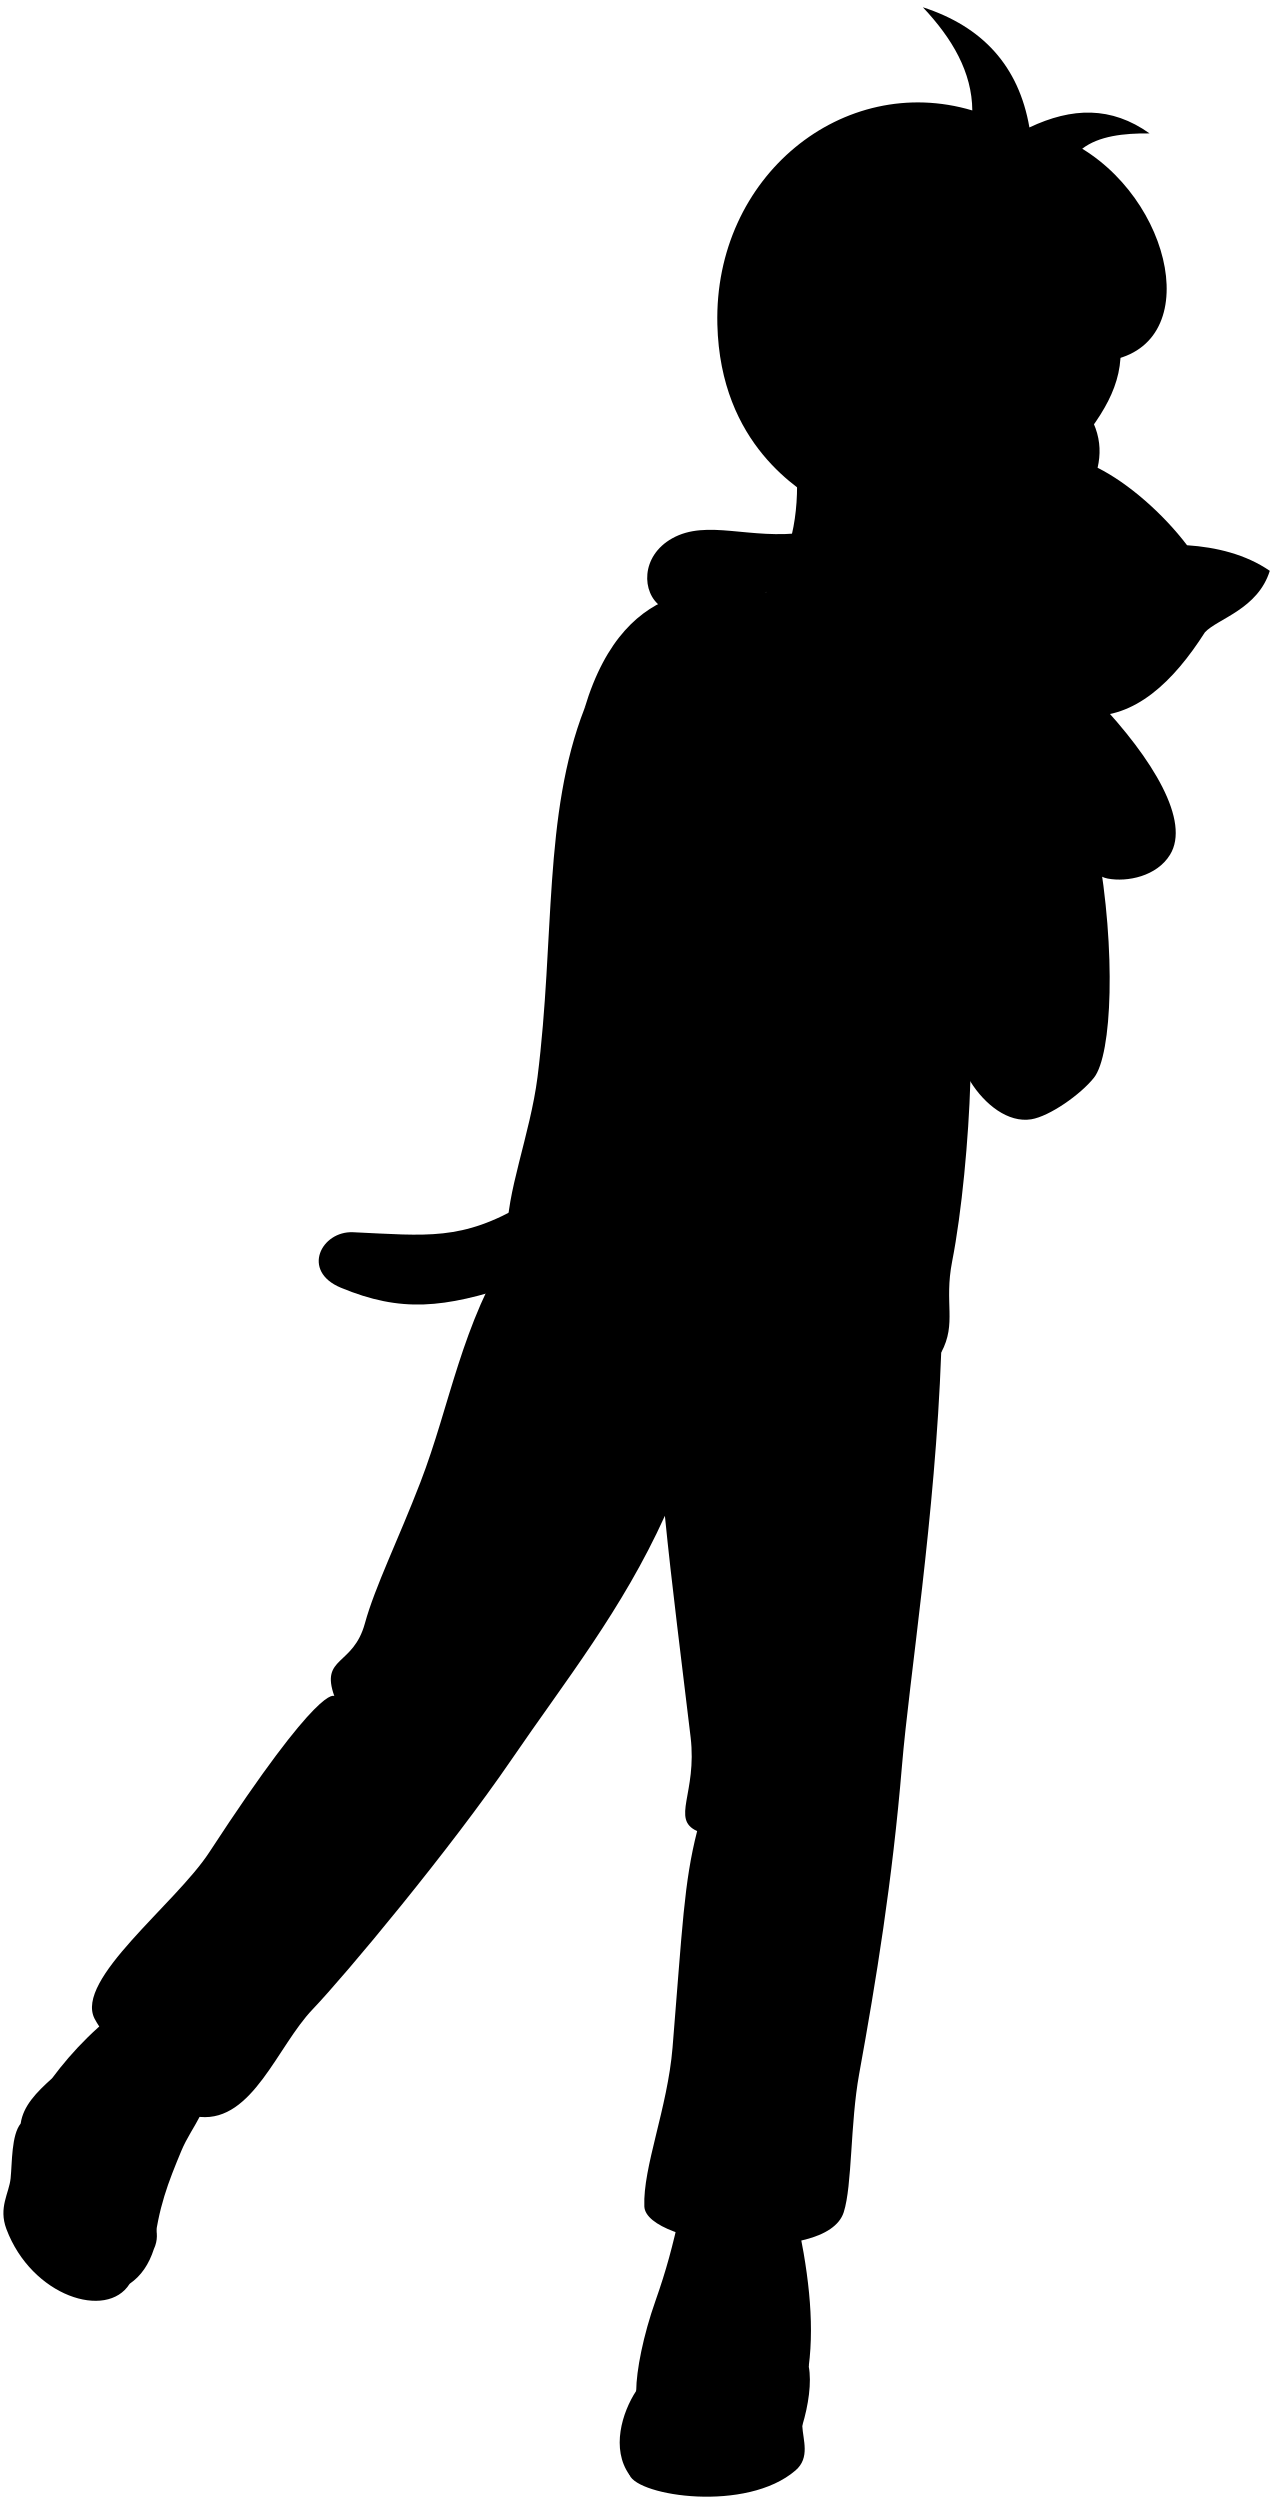
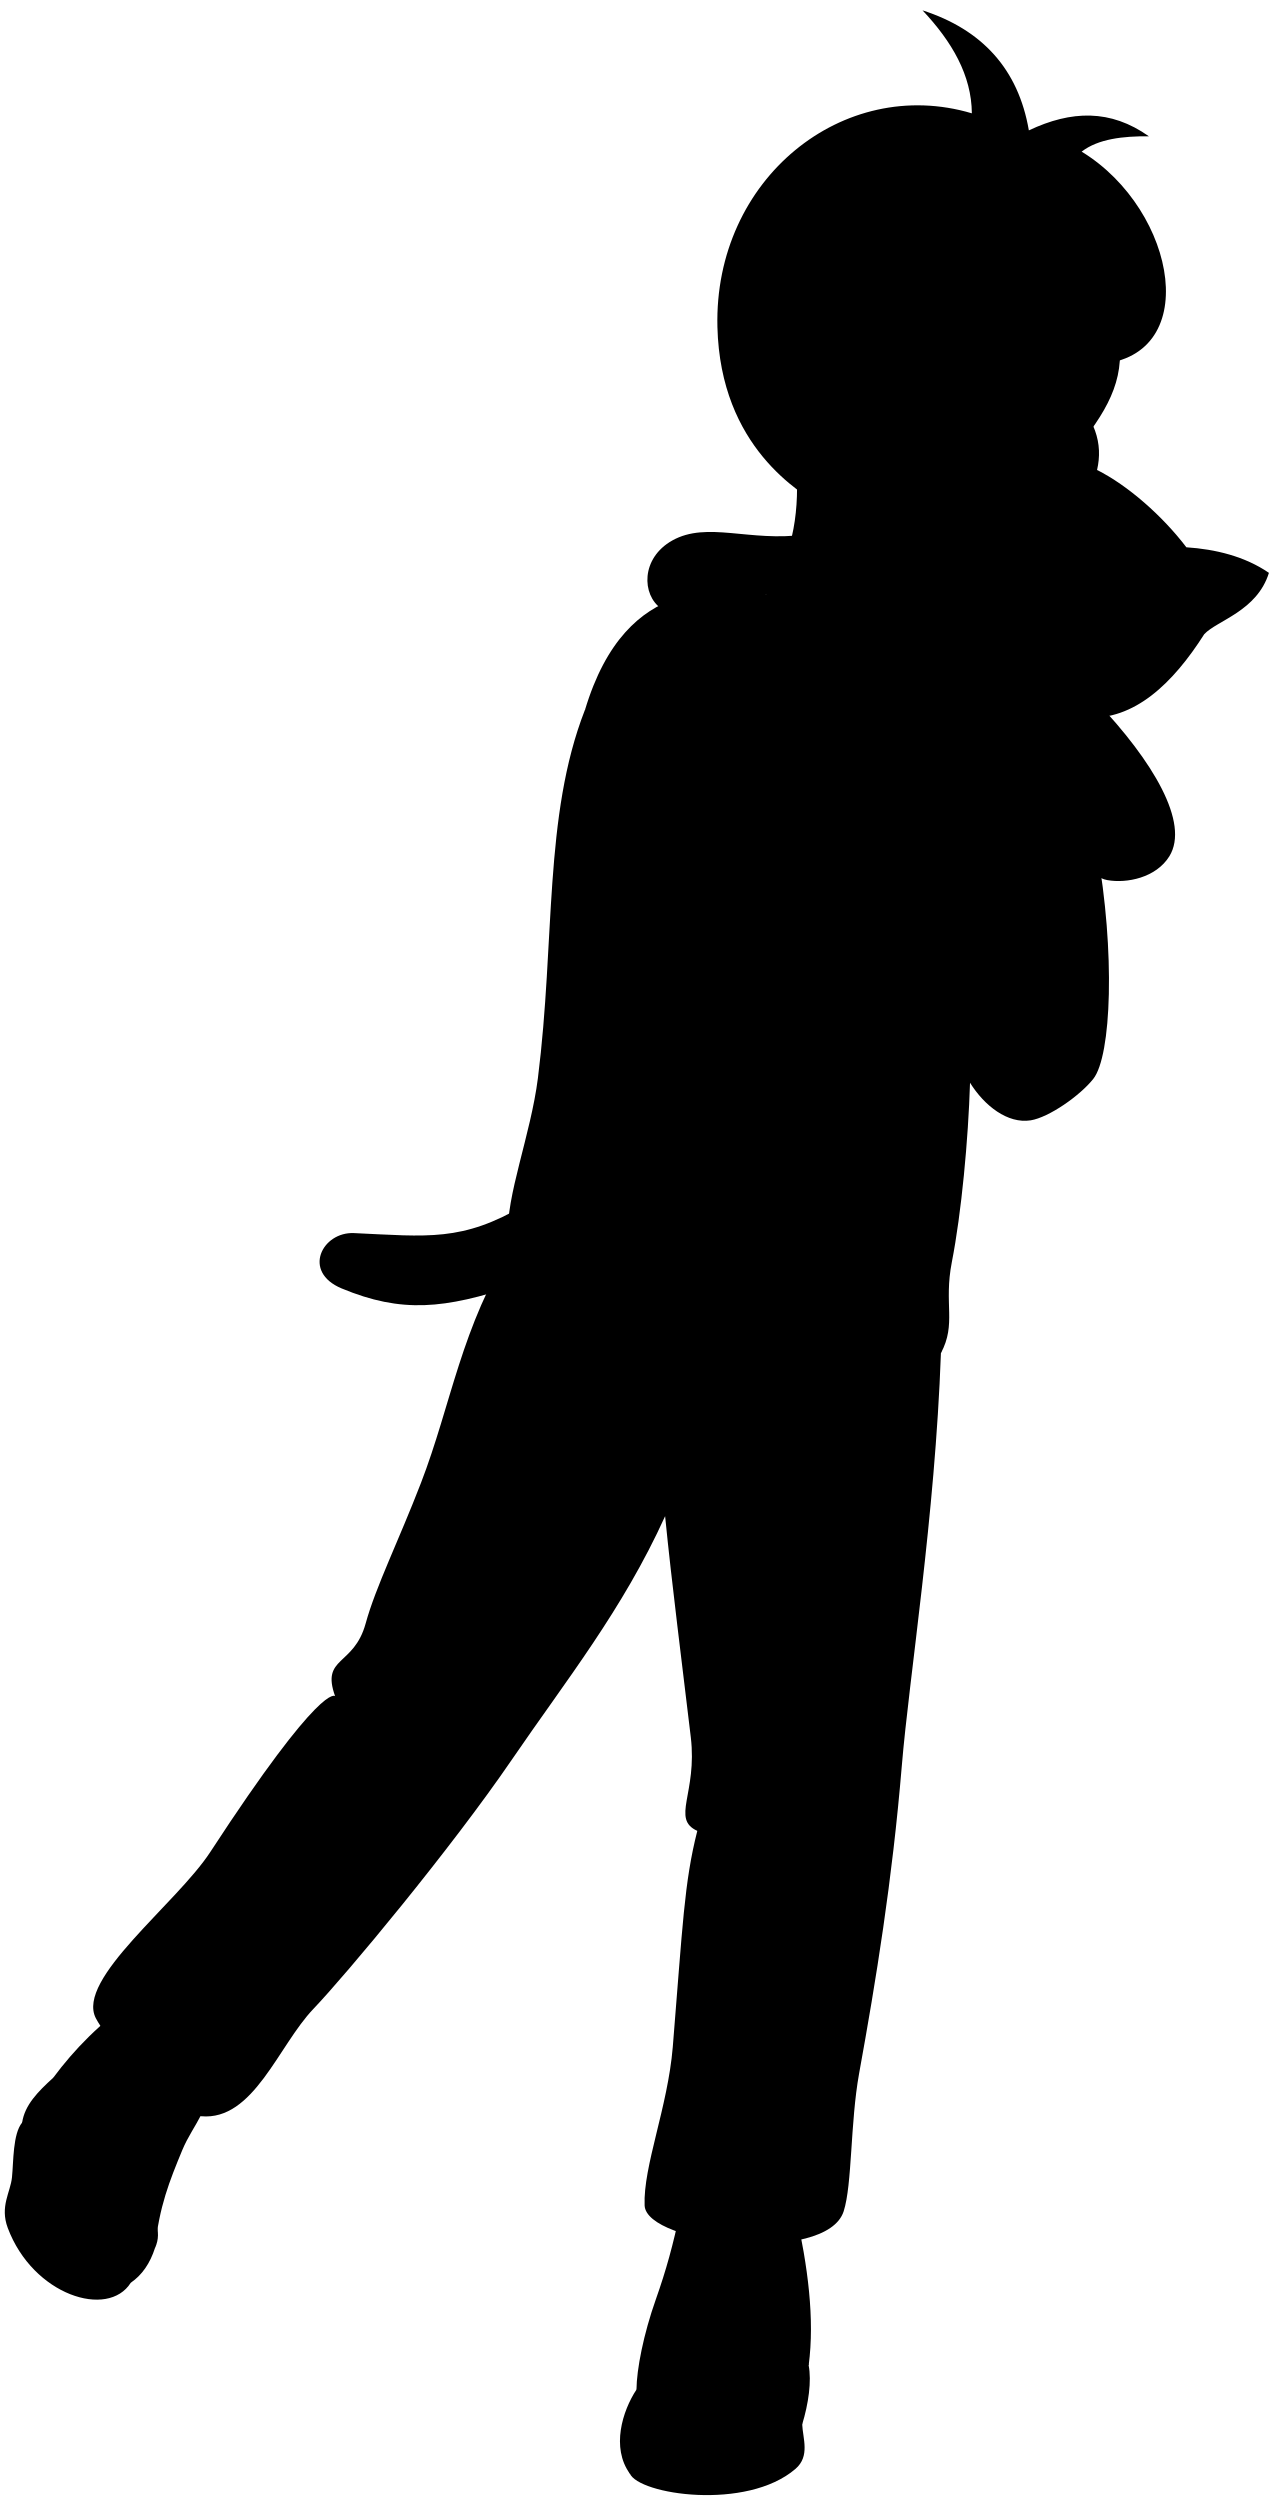
- <svg viewBox="0 0 189.6 372.13">
-   <path class="dullPastMediumDark" d="M78.03,179.24c-9.31,5.51-14.45,4.68-25.46,4.18-4.73-.22-7.8,5.78-1.83,8.26,8.96,3.72,15.31,3.07,25.96-.47l1.33-11.97Z" />
-   <path class="dullPastDark" d="M140.1,201.34c-.88,24.37-4.73,48.26-5.84,61.5-1.43,17.14-3.85,31.97-6.38,45.92-1.33,7.34-1.01,16.53-2.29,20.54-2.56,7.99-29.45,4.97-29.68-.87s3.46-14.64,4.2-23.64c1.49-18.2,1.7-24.52,3.66-32.23-3.94-1.78,.02-5.61-.97-13.97-1.29-10.89-2.83-22.82-3.83-32.96-6.34,13.99-14.78,24.5-22.82,36.27-9.13,13.37-24.73,32.08-29.63,37.21-5.23,5.47-8.91,16.71-16.73,16-5.85-.53-14.4-12.06-15.71-14.62-2.99-5.83,12.01-17.02,17.07-24.77,16.71-25.62,18.62-23.24,18.62-23.24-2.13-5.95,2.8-4.43,4.55-10.85,1.49-5.43,4.95-12.41,8.24-20.94,4.52-11.72,6.02-23.39,13.75-35.54,31.83,1.23,67.53,.94,63.79,16.2Z" />
+ <svg viewBox="0 0 133.05 260.97">
+   <path class="dullPastMediumDark" d="m54.77,125.79c-6.52,3.86-10.12,3.28-17.82,2.93-3.31-.15-5.46,4.04-1.28,5.78,6.27,2.6,10.72,2.15,18.17-.33l.93-8.38Z" />
+   <path class="dullPastDark" d="m98.22,141.26c-.61,17.06-3.31,33.78-4.08,43.05-1,12-2.69,22.38-4.46,32.14-.93,5.13-.71,11.57-1.61,14.38-1.79,5.59-20.62,3.48-20.78-.61s2.42-10.25,2.94-16.54c1.04-12.74,1.19-17.16,2.56-22.56-2.76-1.25.02-3.92-.68-9.78-.9-7.63-1.98-15.97-2.68-23.07-4.44,9.79-10.35,17.15-15.98,25.39-6.39,9.36-17.31,22.46-20.74,26.05-3.66,3.83-6.24,11.7-11.71,11.2-4.1-.37-10.08-8.44-11-10.24-2.09-4.08,8.41-11.92,11.95-17.34,11.7-17.94,13.03-16.27,13.03-16.27-1.49-4.16,1.96-3.1,3.19-7.59,1.04-3.8,3.47-8.69,5.77-14.66,3.17-8.21,4.21-16.38,9.63-24.88,22.28.86,47.27.66,44.65,11.34Z" />
  <g class="dullPastDarker">
-     <path d="M7.73,309.39c3.09-4.17,7.06-8.27,12.14-11.71,4.4-2.99,13.35,3.34,12.6,8.58-1.14,7.94-3.86,10.01-5.49,13.93-1.92,4.63-3.44,8.41-4.08,14.59l-15.17-25.39Z" />
-     <path d="M94.7,355.9c.02-3.04,1.04-8.25,2.88-13.45,1.57-4.45,2.55-8.07,3.68-13.27,2.04-4.49,16.23-3.37,17.15,.1,1.85,8.25,2.87,16.09,1.97,22.96l-25.68,3.67Z" />
+     <path d="m5.56,216.89c2.16-2.92,4.94-5.79,8.49-8.2,3.08-2.09,9.35,2.34,8.82,6-.8,5.56-2.7,7.01-3.84,9.75-1.34,3.24-2.41,5.89-2.85,10.21l-10.62-17.77Z" />
+     <path d="m66.44,249.45c.02-2.13.73-5.77,2.02-9.42,1.1-3.11,1.79-5.65,2.57-9.29,1.43-3.14,11.36-2.36,12.01.07,1.3,5.78,2.01,11.26,1.38,16.07l-17.98,2.57Z" />
  </g>
  <g class="whiteMedium">
-     <path d="M119.42,361.06c.92-3.04,1.42-6.45,.96-8.83-1.09-5.65-19.44-9.42-23.21-1.88-.91,1.81-1.48,4.03-2.48,5.55-2.08,3.17-3.77,8.63-.99,12.5l25.71-7.33Z" />
-     <path d="M3.08,316.08c.38-2.63,2.35-4.63,4.65-6.7,7.83-.89,14.48,5.55,14.78,11.6,.12,2.46-.11,4.53-.1,6.84s1.73,4.31,.5,6.94c-.73,2.27-1.91,4.03-3.61,5.18l-16.21-23.87Z" />
+     <path d="m83.74,253.07c.65-2.13,1-4.51.67-6.18-.76-3.96-13.61-6.59-16.24-1.32-.63,1.27-1.03,2.82-1.74,3.89-1.46,2.22-2.64,6.04-.69,8.75l18-5.13Z" />
+     <path d="m2.31,221.58c.27-1.84,1.65-3.24,3.25-4.69,5.48-.62,10.13,3.89,10.34,8.12.08,1.73-.08,3.17-.07,4.79s1.21,3.02.35,4.86c-.51,1.59-1.34,2.82-2.53,3.63l-11.35-16.71Z" />
  </g>
  <g class="whiteDark">
-     <path d="M98.94,354.66c3.52-3.14,13.95-3.39,18.22,.38,2.2,1.94,2.16,3.89,2.26,6.03,.1,2.14,1.2,4.76-1.01,6.66-7.29,6.28-23.42,3.84-24.71,.67-1.2-2.95,2.6-5.53,3.35-7.83s-.27-3.98,1.88-5.9Z" />
-     <path d="M19.29,339.96c-3.39,5.4-14.57,1.88-18.34-8.17-1.2-3.21,.4-5.3,.63-7.54,.24-2.36,.11-6.47,1.51-8.17,2.89-3.52,11.81-1.51,14.83,6.03,1.48,3.69,.6,6.44,.88,9.42s2.26,5.62,.5,8.42Z" />
+     <path d="m69.41,248.58c2.46-2.2,9.76-2.37,12.75.26,1.54,1.36,1.52,2.73,1.58,4.22s.84,3.33-.7,4.66c-5.1,4.4-16.39,2.69-17.3.47-.84-2.06,1.82-3.87,2.34-5.48s-.19-2.79,1.32-4.13Z" />
+     <path d="m13.65,238.29c-2.37,3.78-10.2,1.32-12.84-5.72-.84-2.25.28-3.71.44-5.28.17-1.65.08-4.53,1.06-5.72,2.02-2.46,8.27-1.06,10.38,4.22,1.03,2.58.42,4.51.62,6.6s1.58,3.94.35,5.89Z" />
  </g>
-   <path class="whiteLight" d="M87.01,105.44c-6.18,15.84-4.4,34.27-7,54.88-1.07,8.47-4.78,17.61-4.46,23.53,8.69,15.51,25.06,20.83,40.37,21.52,12.15,.55,23.76-15.7,24.18-4.04,2.35-4.4,.4-7.29,1.63-13.57,1.43-7.29,2.46-18.3,2.71-26.79,33.25-34.38-28.11-96.91-57.43-55.54Z" />
-   <path class="dullPastMediumDark" d="M114.01,88.14c-6.08-.44-20.76-3.59-27,17.3,6.56-5.69,13.53-9.8,20.97-12.14,4.91,3.62,10.6,5.42,16.92,5.74,.19,12.27,6.64,25.44,17.62,29.28,.93,9.34,1.53,20.43,1.92,32.66,2.15,3.45,5.63,6.18,9.06,5.63,2.72-.44,7.34-3.68,9.33-6.18,2.73-3.43,3.3-18.93,.54-34.31,5.22-18.67-9.45-32.17-21.02-33.96" />
-   <path class="dullPastMediumDark" d="M119.85,79.25c-8.25,1.14-14.59-2.03-19.8,.89-4.71,2.64-4.57,8.12-1.65,10.15,3.32,2.31,11.41-.61,18.15-3.05l3.3-8Z" />
-   <path class="dullPastLight" d="M114.01,88.14c3.77-5.17,4.98-11.47,4.56-18.47l48.19-18.63c1.06,12.74-13.28,18.7-24.42,41.12-8.16,2.84-24.27,1.06-28.34-4.02Z" />
-   <path class="dullPastDarkest" d="M122.39,75.07c-3.17-2.03-15.17-8.76-15.61-26.78-.54-22.09,18.78-37.57,37.95-31.85-.04-5.68-2.96-10.69-7.36-15.36,8.89,2.88,14.28,8.75,15.86,17.89,6.35-3,12.18-3.17,17.89,.89-3.84-.04-7.57,.38-10.03,2.28,14.34,8.76,18.28,31.22,1.9,31.73-.53,2.97-3.68,3.68-5.08,6.6-1.65-2.67-5.13-2.83-7.36-1.02-2.03,1.65-3.55,6.47-3.17,10.15-8.12,6.35-18.78,4.95-25,5.46Z" />
+   <path class="whiteLight" d="m61.05,74.13c-4.32,11.09-3.08,23.99-4.9,38.42-.75,5.93-3.35,12.33-3.12,16.47,6.08,10.86,17.54,14.58,28.26,15.06,8.51.38,16.63-10.99,16.93-2.83,1.64-3.08.28-5.1,1.14-9.5,1-5.1,1.72-12.81,1.9-18.75,23.27-24.06-19.68-67.84-40.2-38.88Z" />
+   <path class="dullPastMediumDark" d="m79.96,62.02c-4.25-.31-14.53-2.52-18.9,12.11,4.59-3.98,9.47-6.86,14.68-8.5,3.44,2.53,7.42,3.79,11.84,4.02.13,8.59,4.65,17.81,12.33,20.5.65,6.54,1.07,14.3,1.34,22.86,1.5,2.42,3.94,4.32,6.34,3.94,1.91-.31,5.14-2.57,6.53-4.32,1.91-2.4,2.31-13.25.38-24.02,3.66-13.07-6.61-22.52-14.72-23.78" />
+   <path class="dullPastMediumDark" d="m84.04,55.8c-5.77.8-10.22-1.42-13.86.62-3.3,1.85-3.2,5.69-1.15,7.11,2.33,1.62,7.99-.43,12.7-2.13l2.31-5.6Z" />
+   <path class="dullPastLight" d="m79.96,62.02c2.64-3.62,3.48-8.03,3.19-12.93l33.73-13.04c.74,8.92-9.3,13.09-17.09,28.79-5.71,1.99-16.99.74-19.83-2.81Z" />
+   <path class="dullPastDarkest" d="m85.82,52.87c-2.22-1.42-10.62-6.13-10.93-18.74-.38-15.46,13.15-26.3,26.56-22.3-.03-3.97-2.07-7.48-5.15-10.75,6.22,2.01,10,6.13,11.1,12.53,4.44-2.1,8.53-2.22,12.53.62-2.69-.03-5.3.27-7.02,1.6,10.04,6.13,12.79,21.85,1.33,22.21-.37,2.08-2.58,2.58-3.55,4.62-1.15-1.87-3.59-1.98-5.15-.71-1.42,1.15-2.49,4.53-2.22,7.11-5.69,4.44-13.15,3.46-17.5,3.82Z" />
  <g class="dullPastMediumDark">
-     <path d="M163.25,104.13c8.47,8.91,13.96,18.15,10.91,23.1-1.98,3.22-6.35,4.09-9.26,3.55-4.82-.89-8.01-12.2-2.94-15.38-.79-4.37-3.47-8.87-7.22-11.4l8.5,.13Z" />
-     <path d="M176.7,81.16c4.34,.29,8.74,1.35,12.31,3.81-1.78,5.71-7.74,7.11-9.65,9.14-4.71,7.39-10.44,12.87-17.64,12.44-6.35-.38-10.55,.49-16.12-3.55-6.98-5.08-4.84-9.23-5.2-15.23-.44-7.29,4.38-13.42,10.41-18.4,2.03-2.16,2.67-8.38,8-11.8,4.39,4.36,5.47,8.13,4.57,12.06,4.57,2.28,9.77,6.85,13.33,11.55Z" />
+     <path d="m114.43,73.21c5.93,6.24,9.77,12.7,7.64,16.17-1.39,2.25-4.45,2.86-6.49,2.49-3.38-.62-5.61-8.54-2.05-10.76-.56-3.06-2.43-6.21-5.05-7.98l5.95.09Z" />
+     <path d="m123.84,57.13c3.04.2,6.12.95,8.62,2.67-1.24,4-5.42,4.97-6.75,6.4-3.29,5.17-7.31,9.01-12.35,8.71-4.44-.27-7.39.34-11.28-2.49-4.89-3.55-3.39-6.46-3.64-10.66-.31-5.1,3.07-9.4,7.28-12.88,1.42-1.51,1.87-5.86,5.6-8.26,3.07,3.05,3.83,5.69,3.2,8.44,3.2,1.6,6.84,4.8,9.33,8.08Z" />
  </g>
  <g class="bennettOverlapLine">
-     <path d="M80.1,213.66c4.45,5.82,11.88,5.63,18.24,7.05,6.63,1.48,11.74,4.94,20.31,2.55" />
-     <path d="M98.34,220.71c.18,1.69,.62,3.39,.63,4.92" />
-     <path d="M142.51,128.32c-.24-2.46-.33-5.26-.25-8.5" />
-     <path d="M144.72,16.43c.09,1.41,.04,2.45-.23,3.5" />
-     <path d="M157.69,26.38c.72-1.57,1.83-2.98,3.4-4.23" />
-     <path d="M163,53.87c-2.52-.1-4.76-.51-6.56-1.4" />
-     <path d="M147.39,69.61c.06,.83,.43,1.45,1.06,1.83" />
+     <path d="m56.22,149.89c3.12,4.08,8.32,3.94,12.76,4.93,4.64,1.03,8.22,3.46,14.21,1.78" />
+     <path d="m68.99,154.82c.12,1.19.44,2.37.44,3.45" />
+     <path d="m99.91,90.15c-.17-1.72-.23-3.69-.17-5.95" />
+     <path d="m101.46,11.83c.06.99.03,1.71-.16,2.45" />
+     <path d="m110.54,18.79c.5-1.1,1.28-2.09,2.38-2.96" />
+     <path d="m114.25,38.03c-1.76-.07-3.33-.35-4.59-.98" />
+     <path d="m103.32,49.05c.04.58.3,1.02.74,1.28" />
  </g>
  <g class="bennettFoldLine">
-     <path d="M49.75,252.47c7.83-.06,16.82,4.35,19.05,11.72" />
-     <path d="M103.76,272.55c5.46-4.25,15.15-4.67,21.73,1.06" />
+     <path d="m34.98,177.06c5.48-.04,11.77,3.05,13.33,8.2" />
+     <path d="m72.79,191.11c3.82-2.98,10.61-3.27,15.21.74" />
  </g>
</svg>
